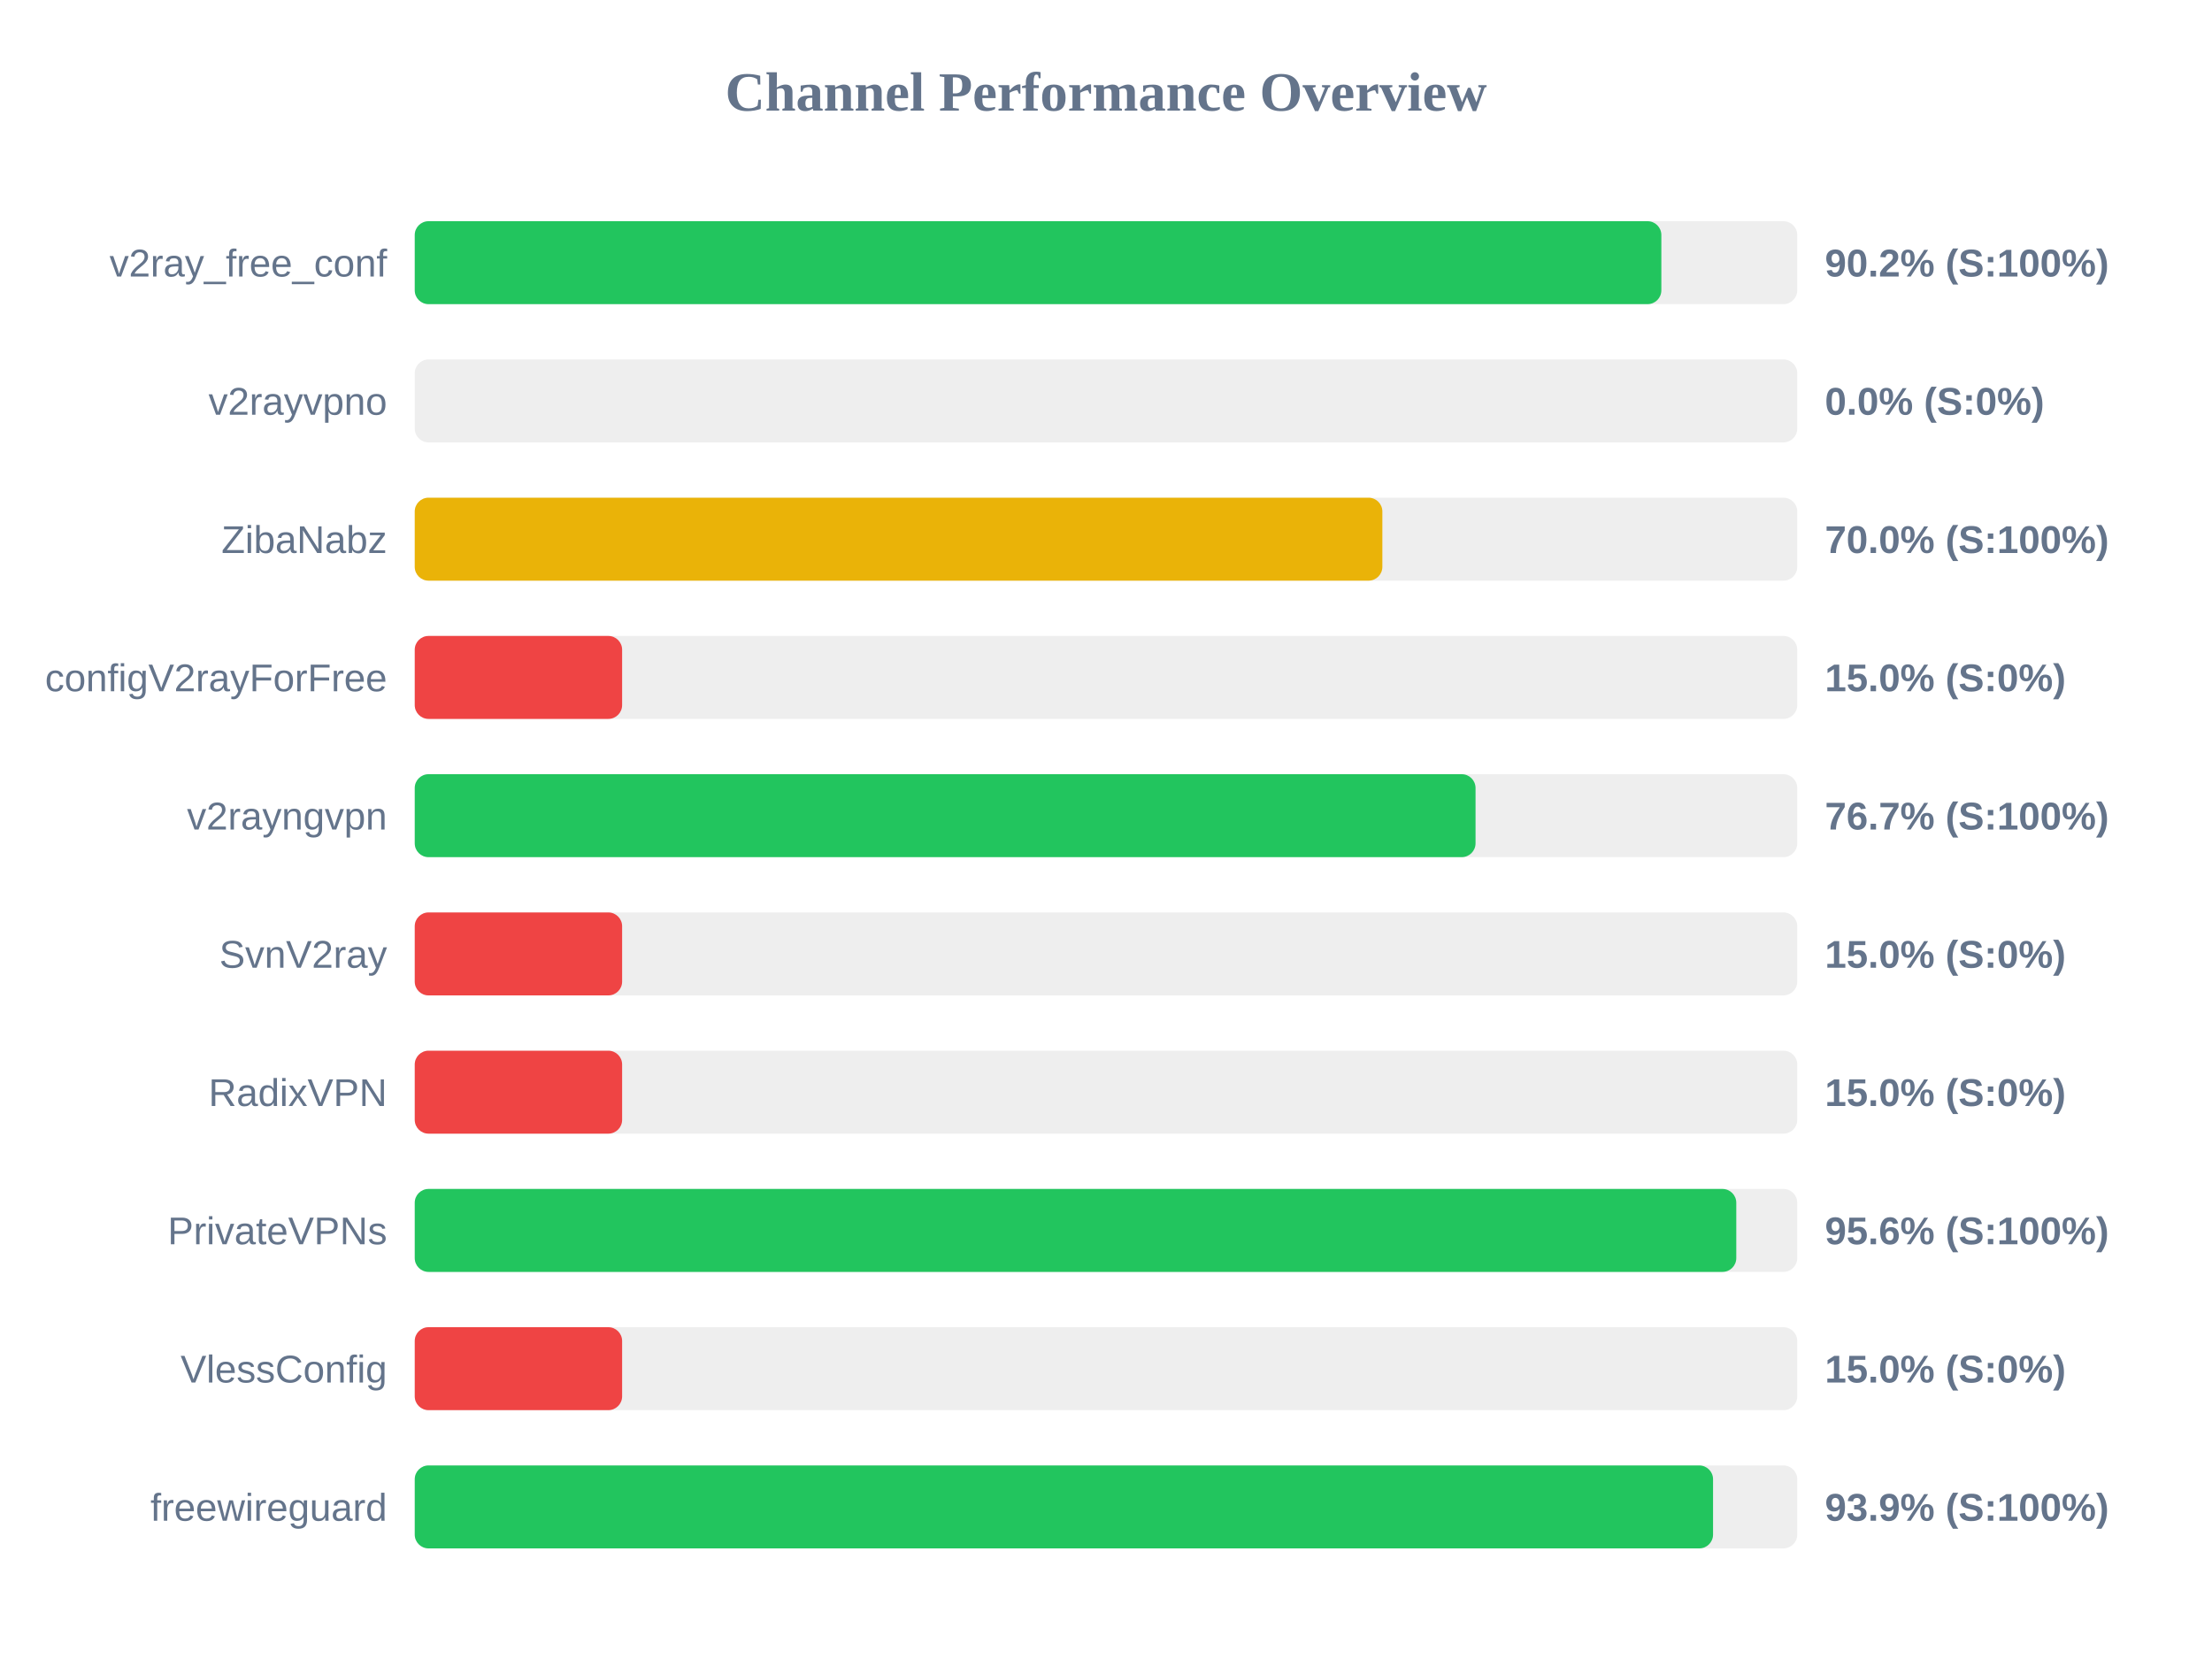
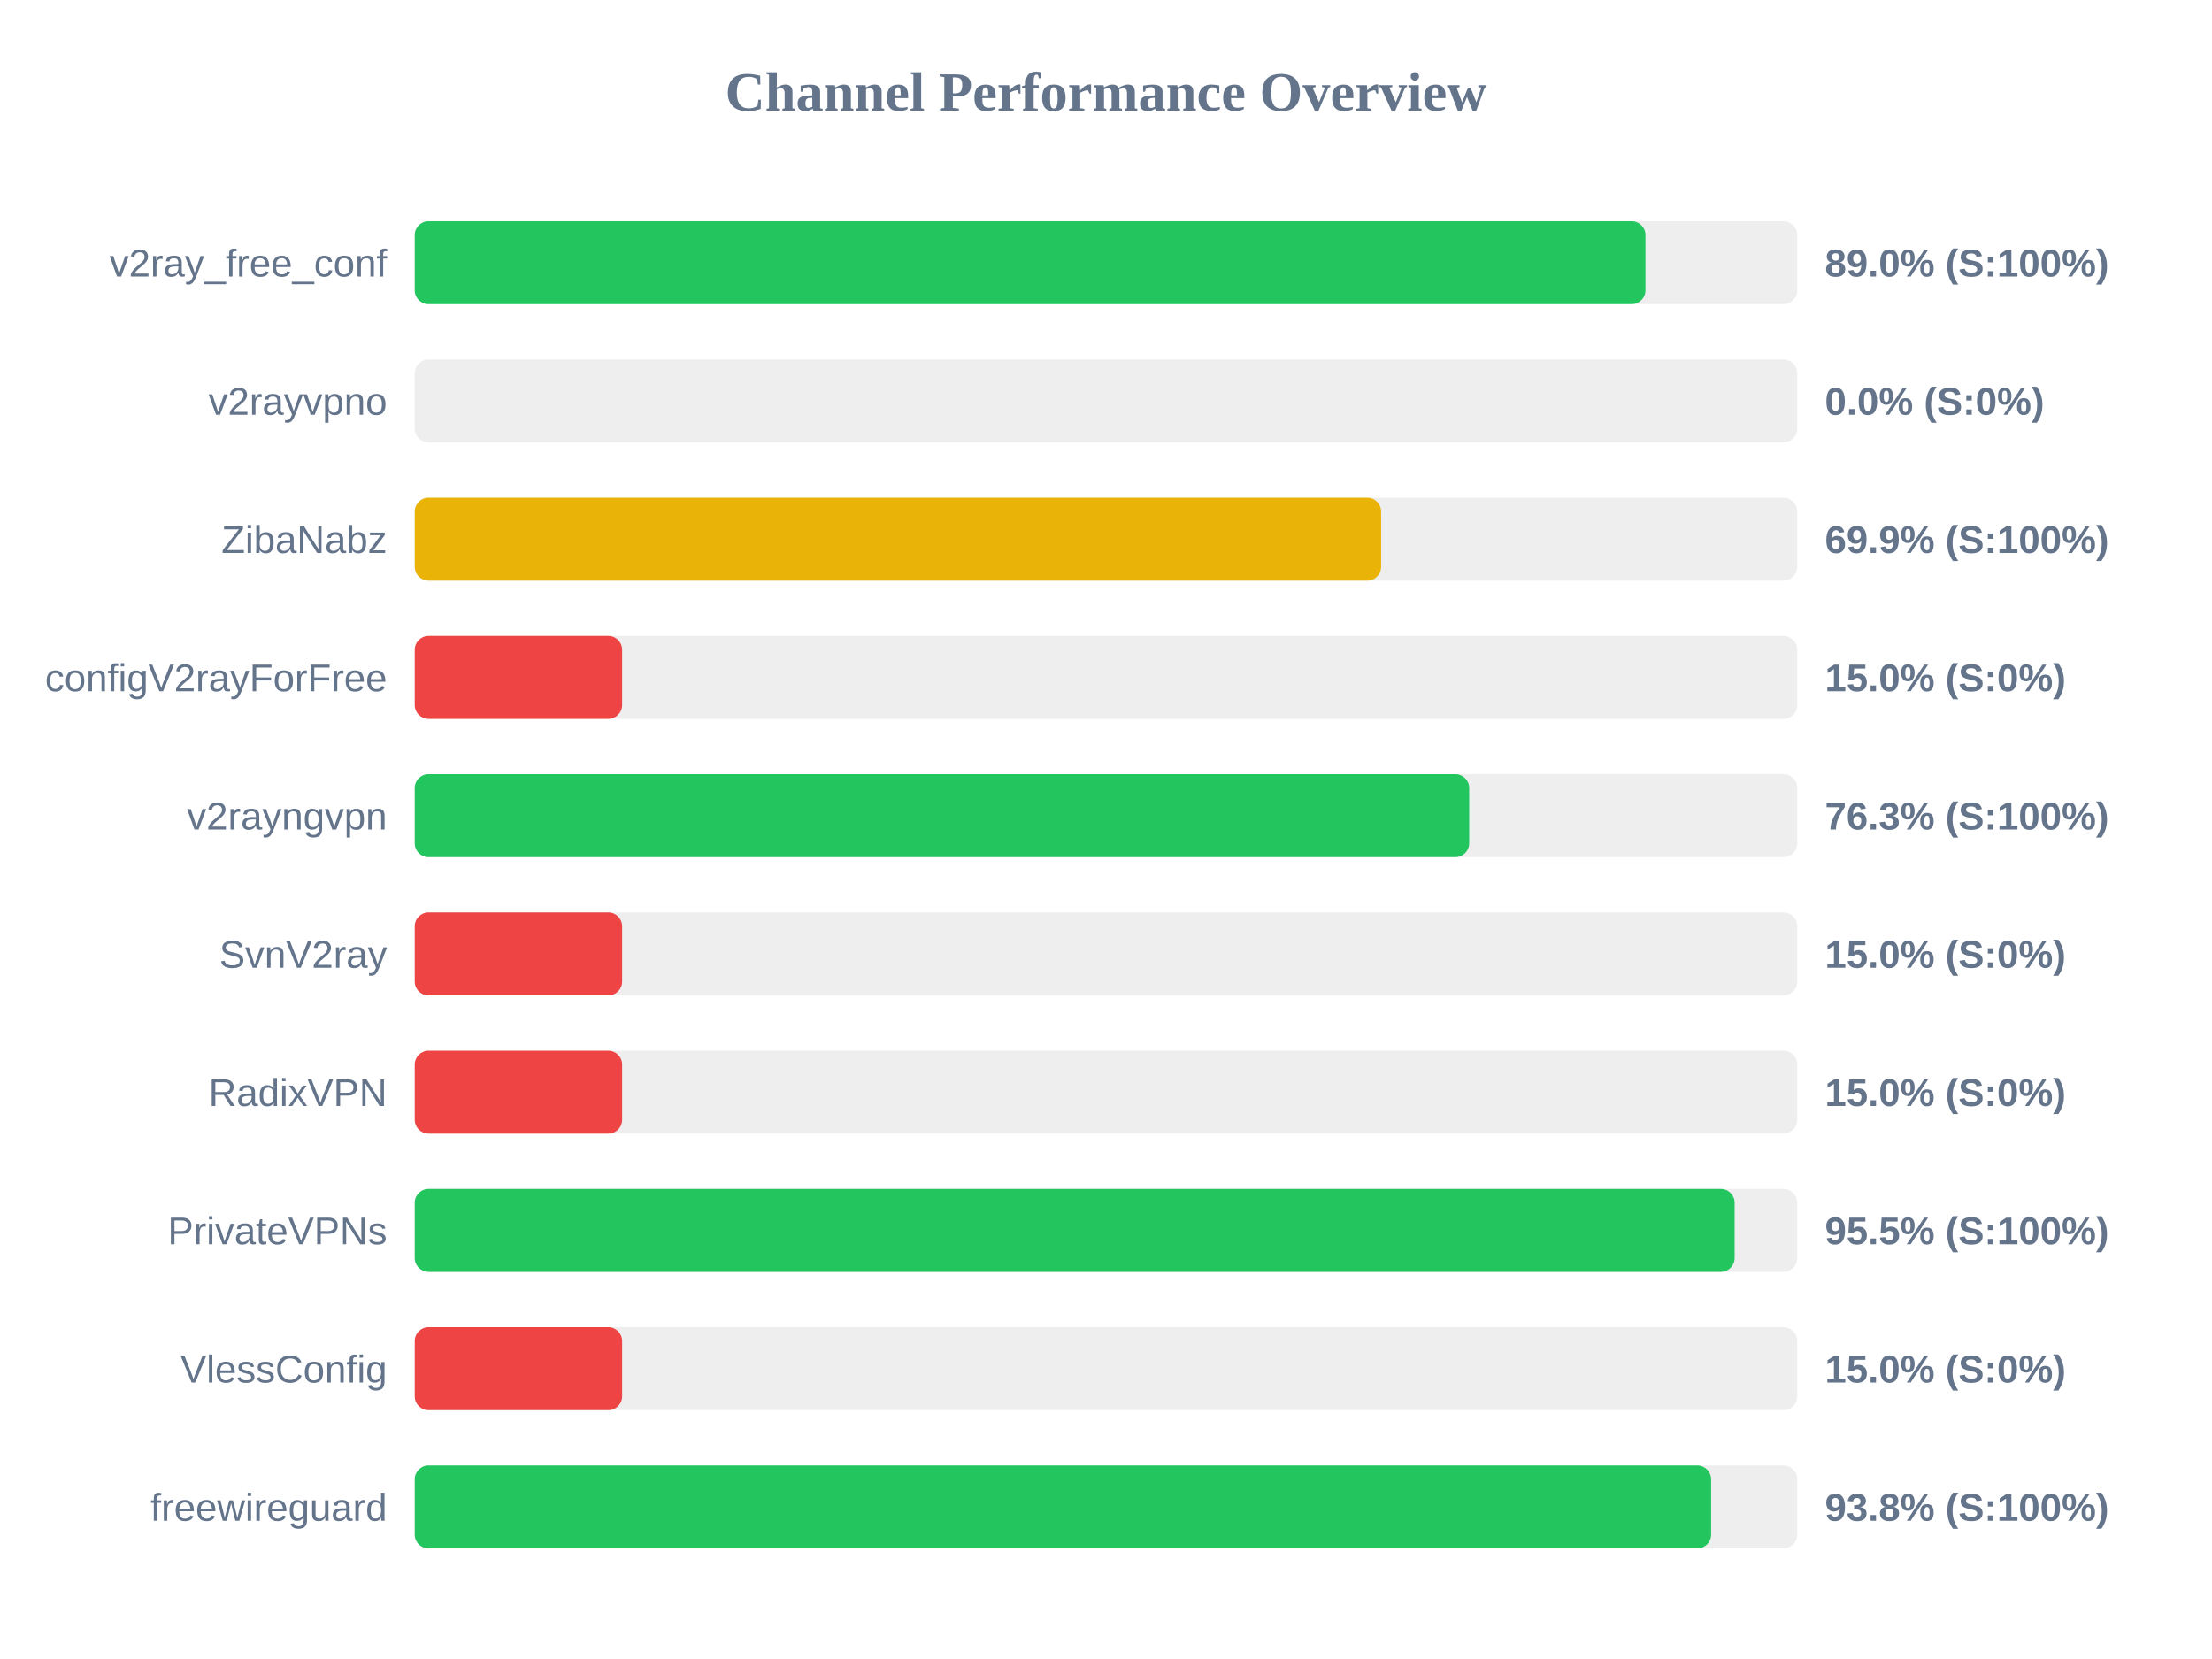
<svg xmlns="http://www.w3.org/2000/svg" width="800" height="600" version="1.1">
  <style>
        .row { font: 14px Arial; fill: #64748b; }
        .score { font: bold 14px Arial; fill: #64748b; }
    </style>
  <text x="400" y="40" text-anchor="middle" font-size="20px" font-weight="bold" fill="#64748b">Channel Performance Overview</text>
  <rect x="150" y="80" width="500" height="30" fill="#eee" rx="5" />
-   <rect x="150" y="80" width="450.85" height="30" fill="#22c55e" rx="5" />
+   <rect x="150" y="80" width="445.1" height="30" fill="#22c55e" rx="5" />
  <text x="140" y="100" text-anchor="end" class="row">v2ray_free_conf</text>
-   <text x="660" y="100" text-anchor="start" class="score">90.2% (S:100%)</text>
+   <text x="660" y="100" text-anchor="start" class="score">89.0% (S:100%)</text>
  <rect x="150" y="130" width="500" height="30" fill="#eee" rx="5" />
  <rect x="150" y="130" width="0.0" height="30" fill="#ef4444" rx="5" />
  <text x="140" y="150" text-anchor="end" class="row">v2rayvpno</text>
  <text x="660" y="150" text-anchor="start" class="score">0.0% (S:0%)</text>
  <rect x="150" y="180" width="500" height="30" fill="#eee" rx="5" />
-   <rect x="150" y="180" width="349.95" height="30" fill="#eab308" rx="5" />
+   <rect x="150" y="180" width="349.5" height="30" fill="#eab308" rx="5" />
  <text x="140" y="200" text-anchor="end" class="row">ZibaNabz</text>
-   <text x="660" y="200" text-anchor="start" class="score">70.0% (S:100%)</text>
+   <text x="660" y="200" text-anchor="start" class="score">69.9% (S:100%)</text>
  <rect x="150" y="230" width="500" height="30" fill="#eee" rx="5" />
  <rect x="150" y="230" width="75.0" height="30" fill="#ef4444" rx="5" />
  <text x="140" y="250" text-anchor="end" class="row">configV2rayForFree</text>
  <text x="660" y="250" text-anchor="start" class="score">15.0% (S:0%)</text>
  <rect x="150" y="280" width="500" height="30" fill="#eee" rx="5" />
-   <rect x="150" y="280" width="383.65" height="30" fill="#22c55e" rx="5" />
+   <rect x="150" y="280" width="381.35" height="30" fill="#22c55e" rx="5" />
  <text x="140" y="300" text-anchor="end" class="row">v2rayngvpn</text>
-   <text x="660" y="300" text-anchor="start" class="score">76.7% (S:100%)</text>
+   <text x="660" y="300" text-anchor="start" class="score">76.3% (S:100%)</text>
  <rect x="150" y="330" width="500" height="30" fill="#eee" rx="5" />
  <rect x="150" y="330" width="75.0" height="30" fill="#ef4444" rx="5" />
  <text x="140" y="350" text-anchor="end" class="row">SvnV2ray</text>
  <text x="660" y="350" text-anchor="start" class="score">15.0% (S:0%)</text>
  <rect x="150" y="380" width="500" height="30" fill="#eee" rx="5" />
  <rect x="150" y="380" width="75.0" height="30" fill="#ef4444" rx="5" />
  <text x="140" y="400" text-anchor="end" class="row">RadixVPN</text>
  <text x="660" y="400" text-anchor="start" class="score">15.0% (S:0%)</text>
  <rect x="150" y="430" width="500" height="30" fill="#eee" rx="5" />
-   <rect x="150" y="430" width="477.95" height="30" fill="#22c55e" rx="5" />
+   <rect x="150" y="430" width="477.35" height="30" fill="#22c55e" rx="5" />
  <text x="140" y="450" text-anchor="end" class="row">PrivateVPNs</text>
-   <text x="660" y="450" text-anchor="start" class="score">95.6% (S:100%)</text>
+   <text x="660" y="450" text-anchor="start" class="score">95.5% (S:100%)</text>
  <rect x="150" y="480" width="500" height="30" fill="#eee" rx="5" />
  <rect x="150" y="480" width="75.0" height="30" fill="#ef4444" rx="5" />
  <text x="140" y="500" text-anchor="end" class="row">VlessConfig</text>
  <text x="660" y="500" text-anchor="start" class="score">15.0% (S:0%)</text>
  <rect x="150" y="530" width="500" height="30" fill="#eee" rx="5" />
-   <rect x="150" y="530" width="469.55" height="30" fill="#22c55e" rx="5" />
+   <rect x="150" y="530" width="468.85" height="30" fill="#22c55e" rx="5" />
  <text x="140" y="550" text-anchor="end" class="row">freewireguard</text>
-   <text x="660" y="550" text-anchor="start" class="score">93.9% (S:100%)</text>
+   <text x="660" y="550" text-anchor="start" class="score">93.8% (S:100%)</text>
</svg>
